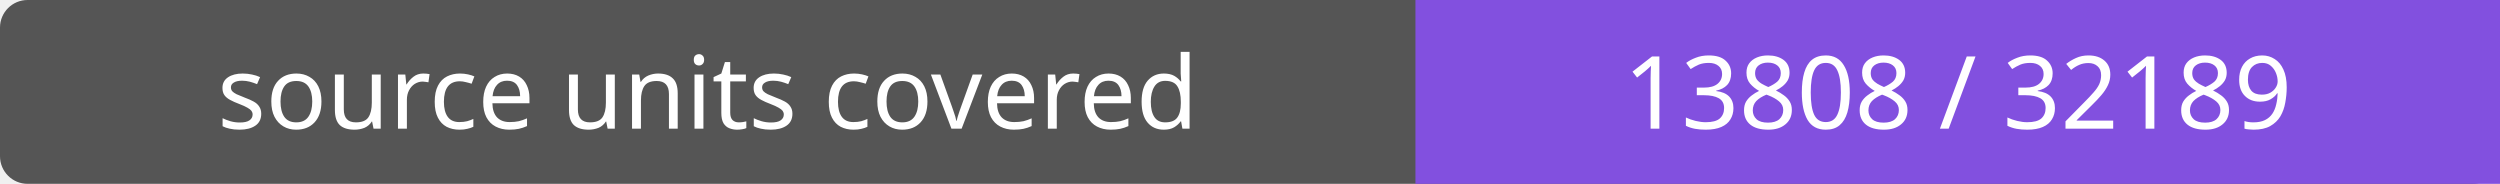
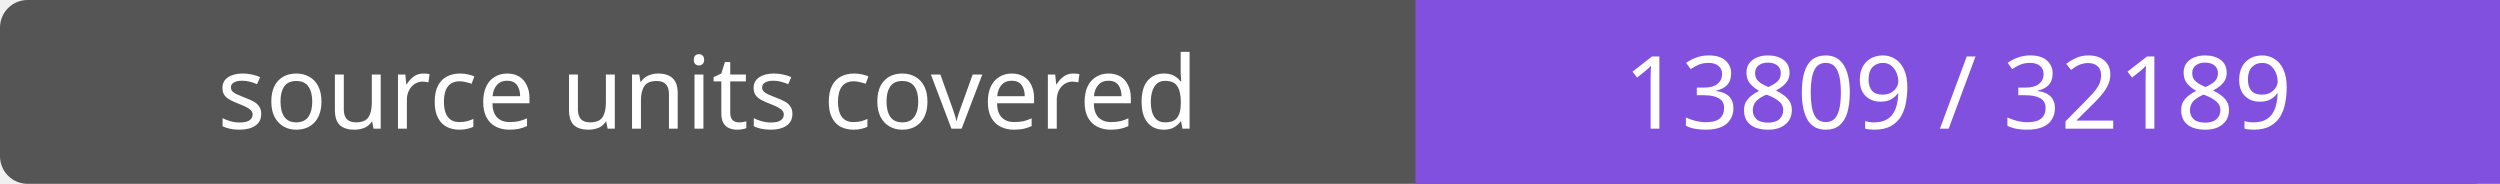
- <svg xmlns="http://www.w3.org/2000/svg" width="272" height="20" role="img" aria-label="source units covered: 13808 / 32189">
+ <svg xmlns="http://www.w3.org/2000/svg" width="272" height="20" role="img" aria-label="source units covered: 13809 / 32189">
  <rect width="272" height="20" rx="3" fill="#555" />
  <path fill="#8250df" d="M154 0h118v20H154z" />
  <g fill="#fff" text-anchor="middle" font-family="Verdana,sans-serif" font-size="11">
    <text x="77.0" y="14">source units covered</text>
-     <text x="213.0" y="14">13808 / 32189</text>
+     <text x="213.0" y="14">13809 / 32189</text>
  </g>
</svg>
